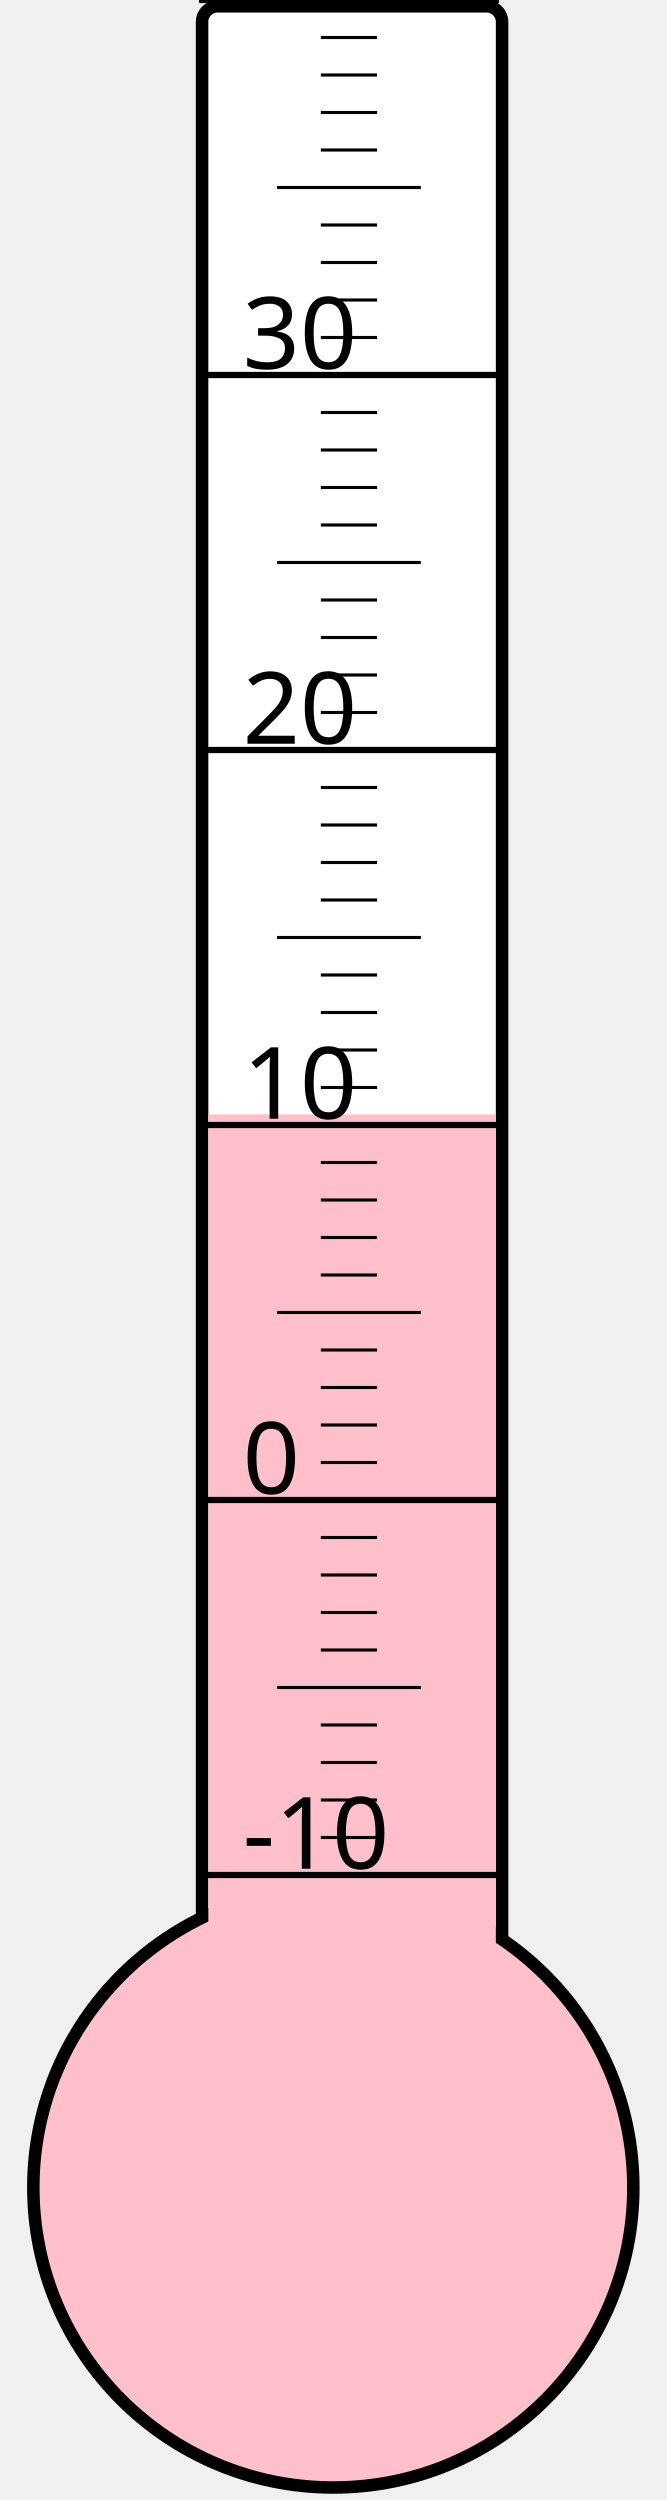
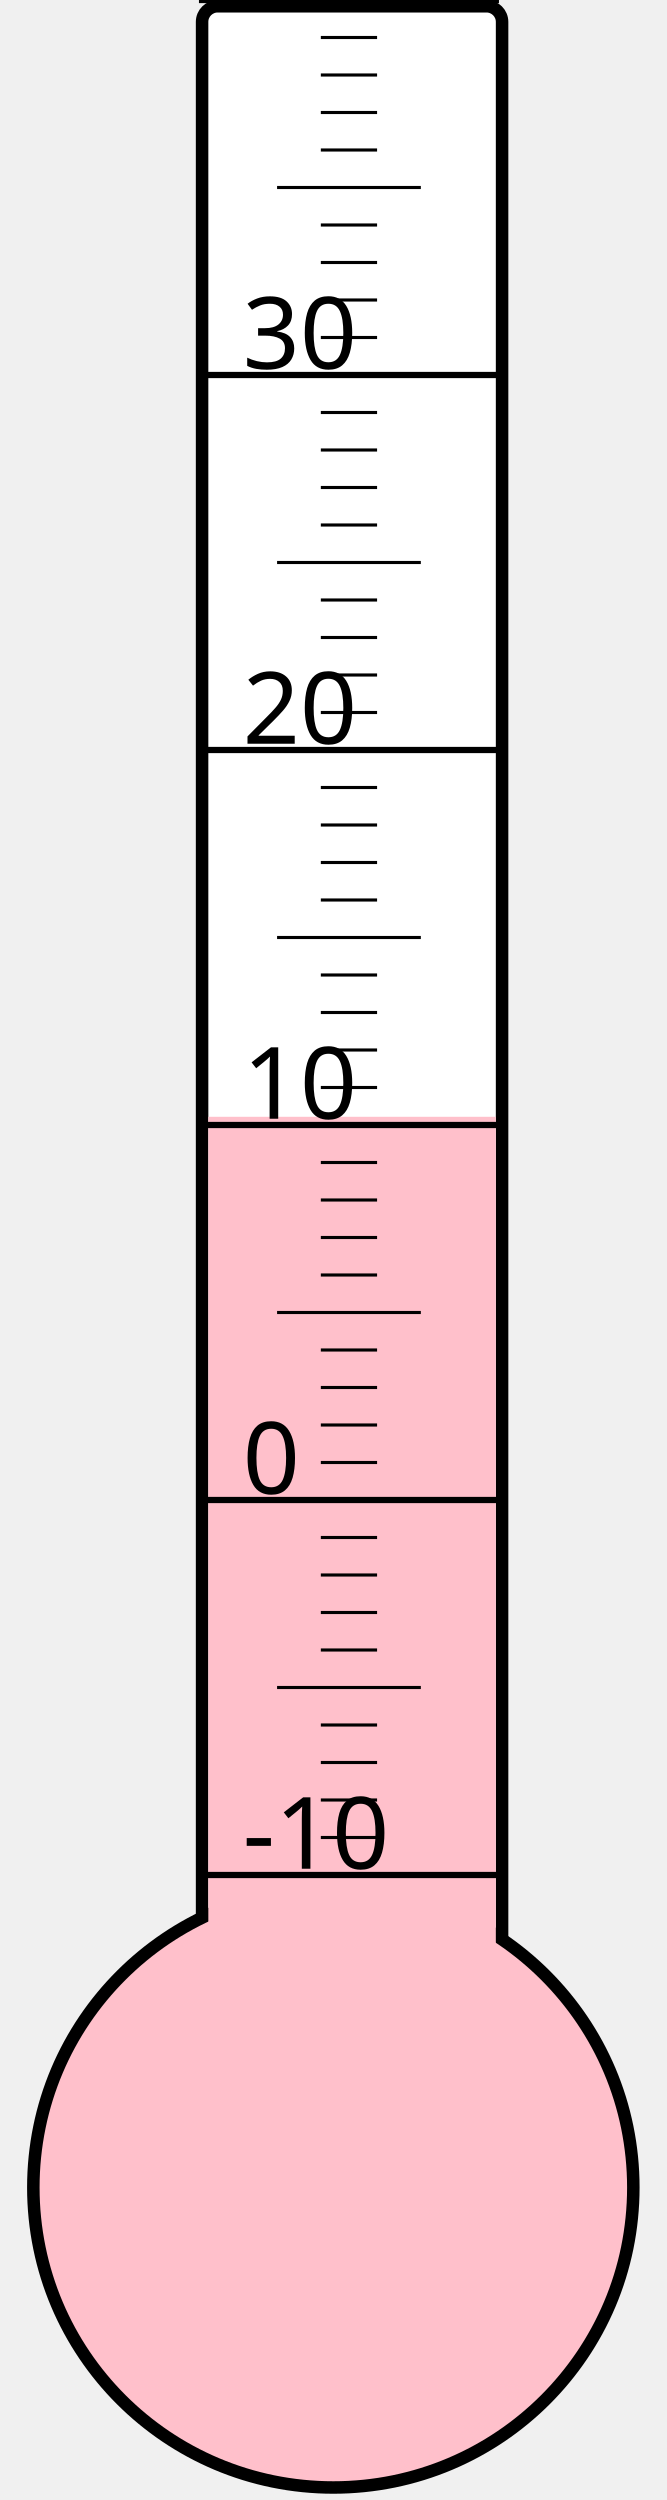
<svg xmlns="http://www.w3.org/2000/svg" width="40px" height="150px" viewBox="0 0 200 800">
  <rect width="200" height="800" x="0" y="0" style="fill: #ffffeb; fill-opacity: 0;" />
  <rect width="96" height="680" x="58" y="2" rx="5" ry="5" style="fill: white; fill-opacity: 1; stroke: black; stroke-width: 4;" />
  <circle cx="100" cy="700" r="96" style="fill: pink; stroke: black; stroke-width: 4;" />
-   <rect width="92" height="343.375" x="60" y="356.625" style="fill: pink; fill-opacity: 1; stroke-width: 0;" />
+   <rect width="92" height="342.625" x="60" y="357.375" style="fill: pink; fill-opacity: 1; stroke-width: 0;" />
  <text x="71" y="598" style="font-family: sans-serif; font-size: 24pt;">-10</text>
  <text x="71" y="478" style="font-family: sans-serif; font-size: 24pt;">0</text>
  <text x="71" y="358" style="font-family: sans-serif; font-size: 24pt;">10</text>
  <text x="71" y="238" style="font-family: sans-serif; font-size: 24pt;">20</text>
  <text x="71" y="118" style="font-family: sans-serif; font-size: 24pt;">30</text>
  <g style="stroke: black;">
    <line x1="57" y1="600" x2="153" y2="600" style="stroke-width: 2;" />
    <line x1="96" y1="588" x2="114" y2="588" style="stroke-width: 1;" />
    <line x1="96" y1="576" x2="114" y2="576" style="stroke-width: 1;" />
    <line x1="96" y1="564" x2="114" y2="564" style="stroke-width: 1;" />
    <line x1="96" y1="552" x2="114" y2="552" style="stroke-width: 1;" />
    <line x1="82" y1="540" x2="128" y2="540" style="stroke-width: 1;" />
    <line x1="96" y1="528" x2="114" y2="528" style="stroke-width: 1;" />
    <line x1="96" y1="516" x2="114" y2="516" style="stroke-width: 1;" />
    <line x1="96" y1="504" x2="114" y2="504" style="stroke-width: 1;" />
    <line x1="96" y1="492" x2="114" y2="492" style="stroke-width: 1;" />
    <line x1="57" y1="480" x2="153" y2="480" style="stroke-width: 2;" />
    <line x1="96" y1="468" x2="114" y2="468" style="stroke-width: 1;" />
    <line x1="96" y1="456" x2="114" y2="456" style="stroke-width: 1;" />
    <line x1="96" y1="444" x2="114" y2="444" style="stroke-width: 1;" />
    <line x1="96" y1="432" x2="114" y2="432" style="stroke-width: 1;" />
    <line x1="82" y1="420" x2="128" y2="420" style="stroke-width: 1;" />
    <line x1="96" y1="408" x2="114" y2="408" style="stroke-width: 1;" />
    <line x1="96" y1="396" x2="114" y2="396" style="stroke-width: 1;" />
    <line x1="96" y1="384" x2="114" y2="384" style="stroke-width: 1;" />
    <line x1="96" y1="372" x2="114" y2="372" style="stroke-width: 1;" />
    <line x1="57" y1="360" x2="153" y2="360" style="stroke-width: 2;" />
    <line x1="96" y1="348" x2="114" y2="348" style="stroke-width: 1;" />
    <line x1="96" y1="336" x2="114" y2="336" style="stroke-width: 1;" />
    <line x1="96" y1="324" x2="114" y2="324" style="stroke-width: 1;" />
    <line x1="96" y1="312" x2="114" y2="312" style="stroke-width: 1;" />
    <line x1="82" y1="300" x2="128" y2="300" style="stroke-width: 1;" />
    <line x1="96" y1="288" x2="114" y2="288" style="stroke-width: 1;" />
    <line x1="96" y1="276" x2="114" y2="276" style="stroke-width: 1;" />
    <line x1="96" y1="264" x2="114" y2="264" style="stroke-width: 1;" />
    <line x1="96" y1="252" x2="114" y2="252" style="stroke-width: 1;" />
    <line x1="57" y1="240" x2="153" y2="240" style="stroke-width: 2;" />
    <line x1="96" y1="228" x2="114" y2="228" style="stroke-width: 1;" />
    <line x1="96" y1="216" x2="114" y2="216" style="stroke-width: 1;" />
    <line x1="96" y1="204" x2="114" y2="204" style="stroke-width: 1;" />
    <line x1="96" y1="192" x2="114" y2="192" style="stroke-width: 1;" />
    <line x1="82" y1="180" x2="128" y2="180" style="stroke-width: 1;" />
    <line x1="96" y1="168" x2="114" y2="168" style="stroke-width: 1;" />
    <line x1="96" y1="156" x2="114" y2="156" style="stroke-width: 1;" />
    <line x1="96" y1="144" x2="114" y2="144" style="stroke-width: 1;" />
    <line x1="96" y1="132" x2="114" y2="132" style="stroke-width: 1;" />
    <line x1="57" y1="120" x2="153" y2="120" style="stroke-width: 2;" />
    <line x1="96" y1="108" x2="114" y2="108" style="stroke-width: 1;" />
    <line x1="96" y1="96" x2="114" y2="96" style="stroke-width: 1;" />
    <line x1="96" y1="84" x2="114" y2="84" style="stroke-width: 1;" />
    <line x1="96" y1="72" x2="114" y2="72" style="stroke-width: 1;" />
    <line x1="82" y1="60" x2="128" y2="60" style="stroke-width: 1;" />
    <line x1="96" y1="48" x2="114" y2="48" style="stroke-width: 1;" />
    <line x1="96" y1="36" x2="114" y2="36" style="stroke-width: 1;" />
    <line x1="96" y1="24" x2="114" y2="24" style="stroke-width: 1;" />
    <line x1="96" y1="12" x2="114" y2="12" style="stroke-width: 1;" />
    <line x1="57" y1="0" x2="153" y2="0" style="stroke-width: 2;" />
  </g>
</svg>
